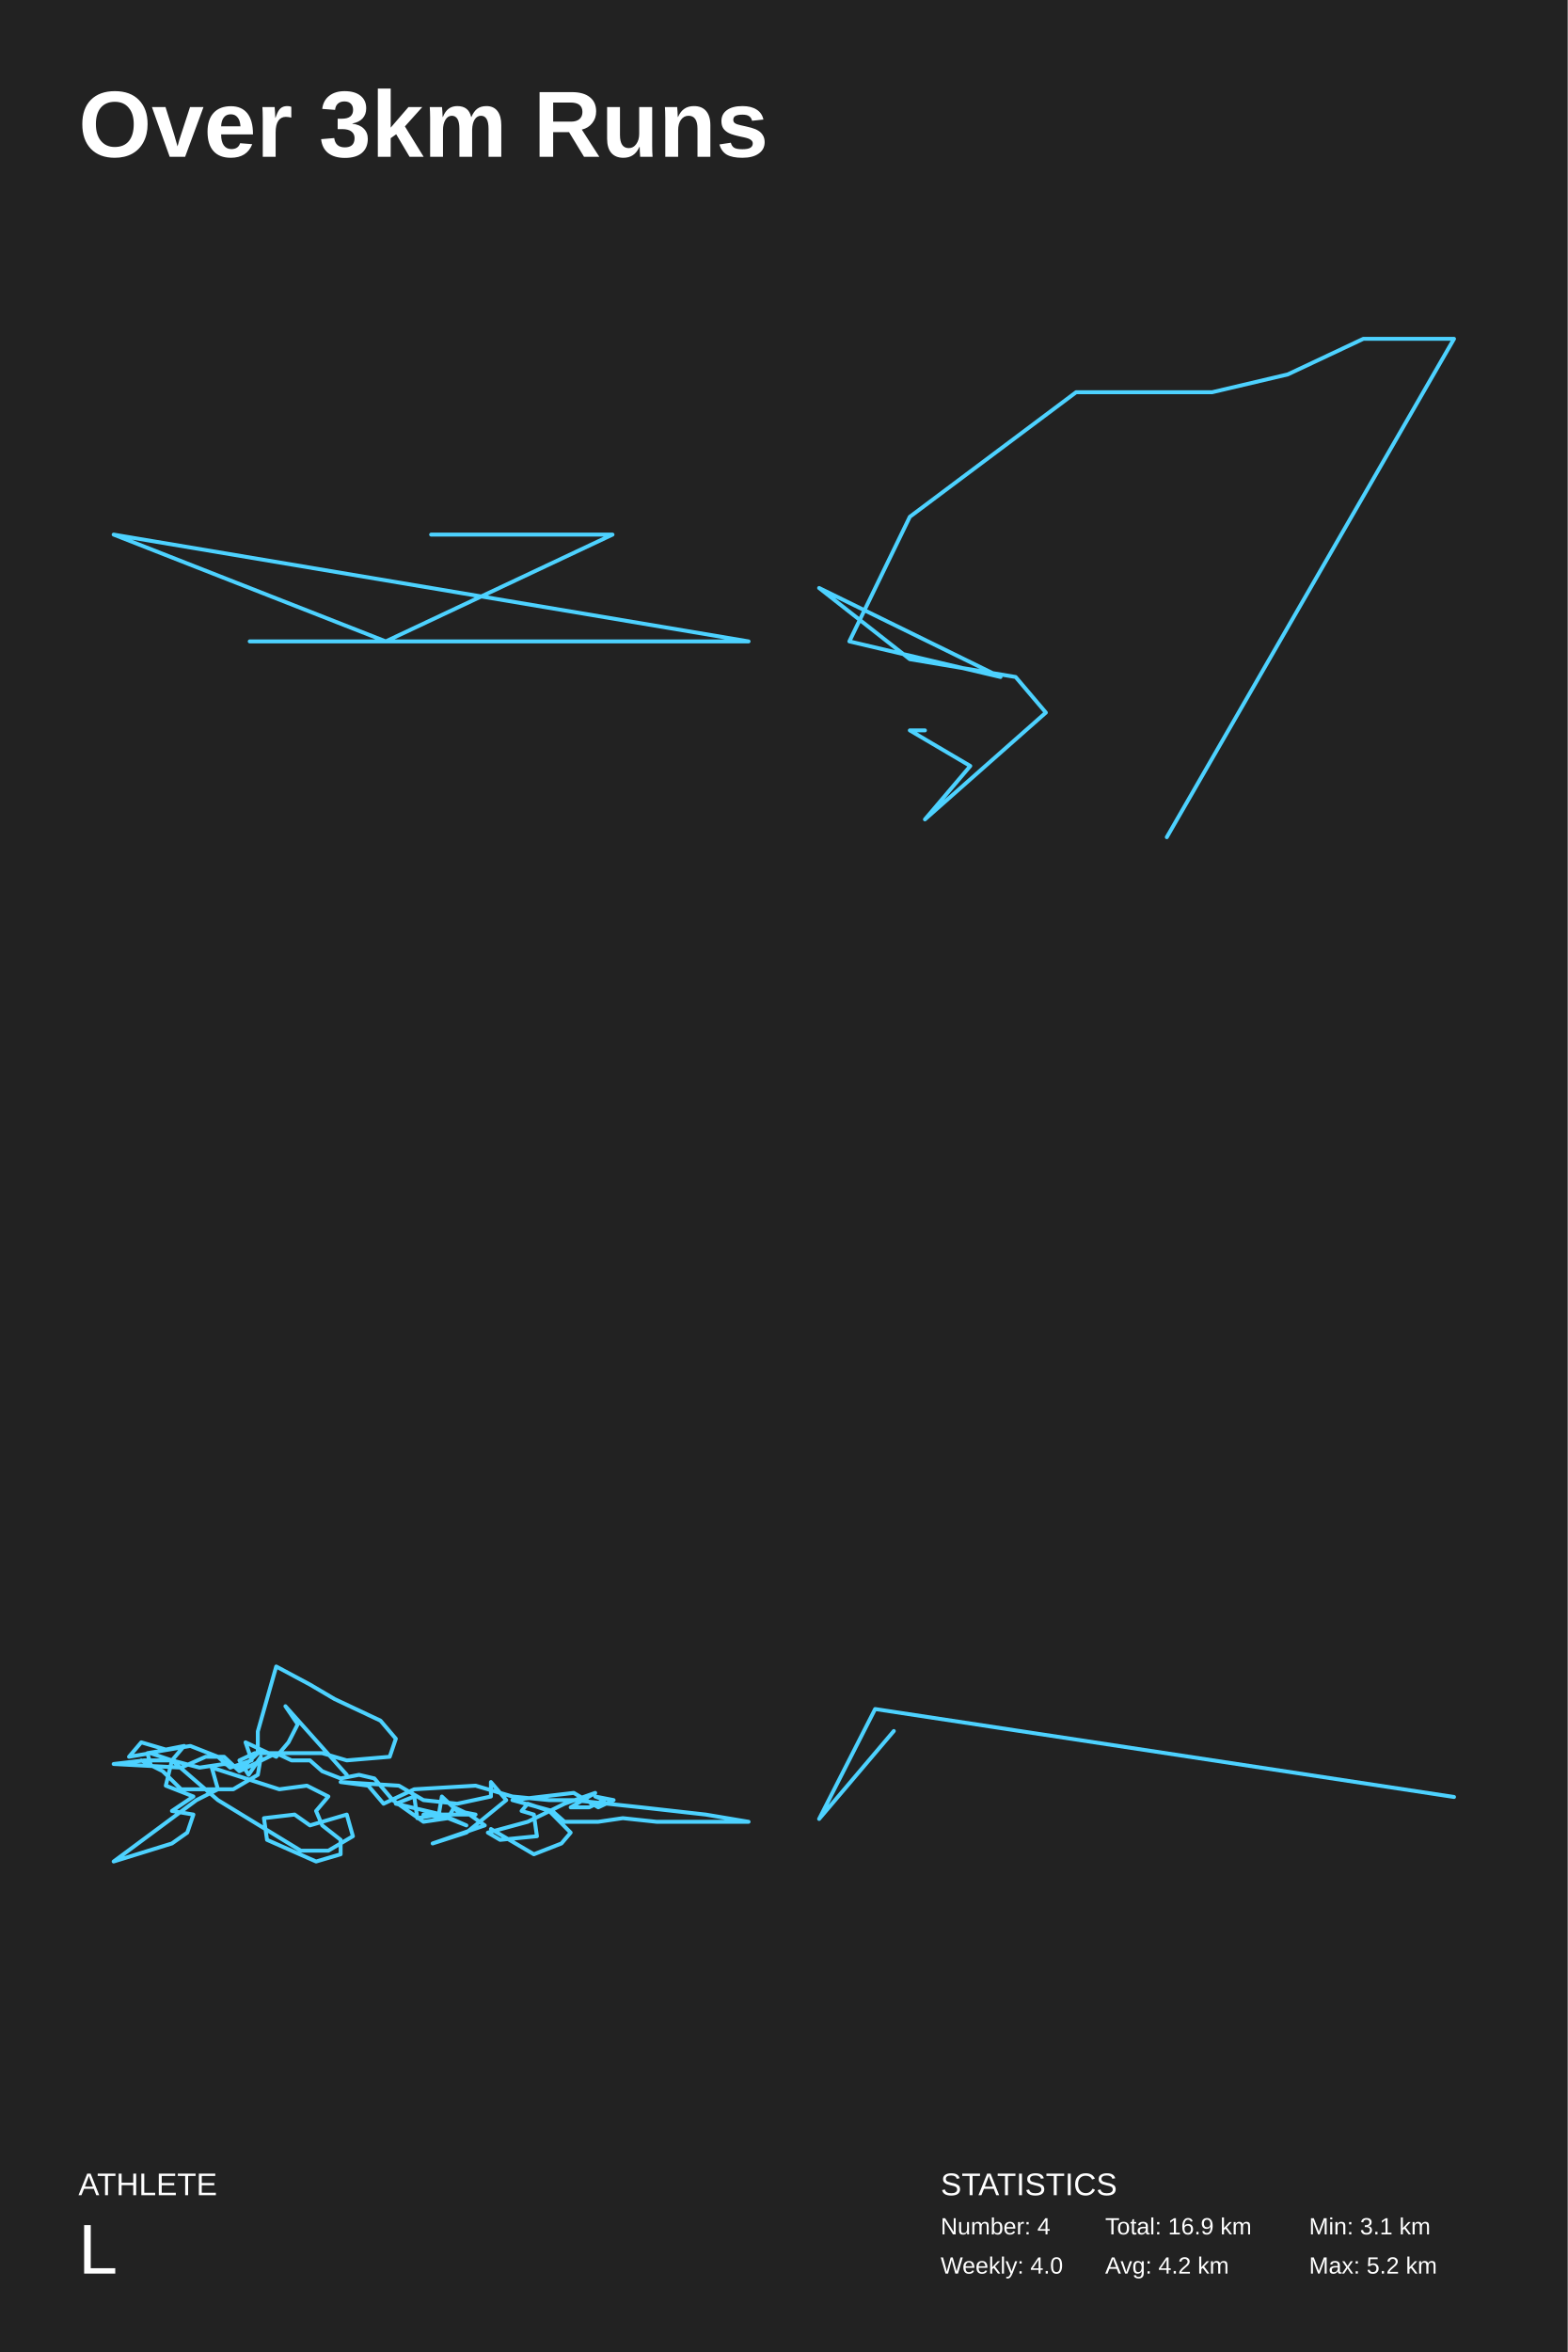
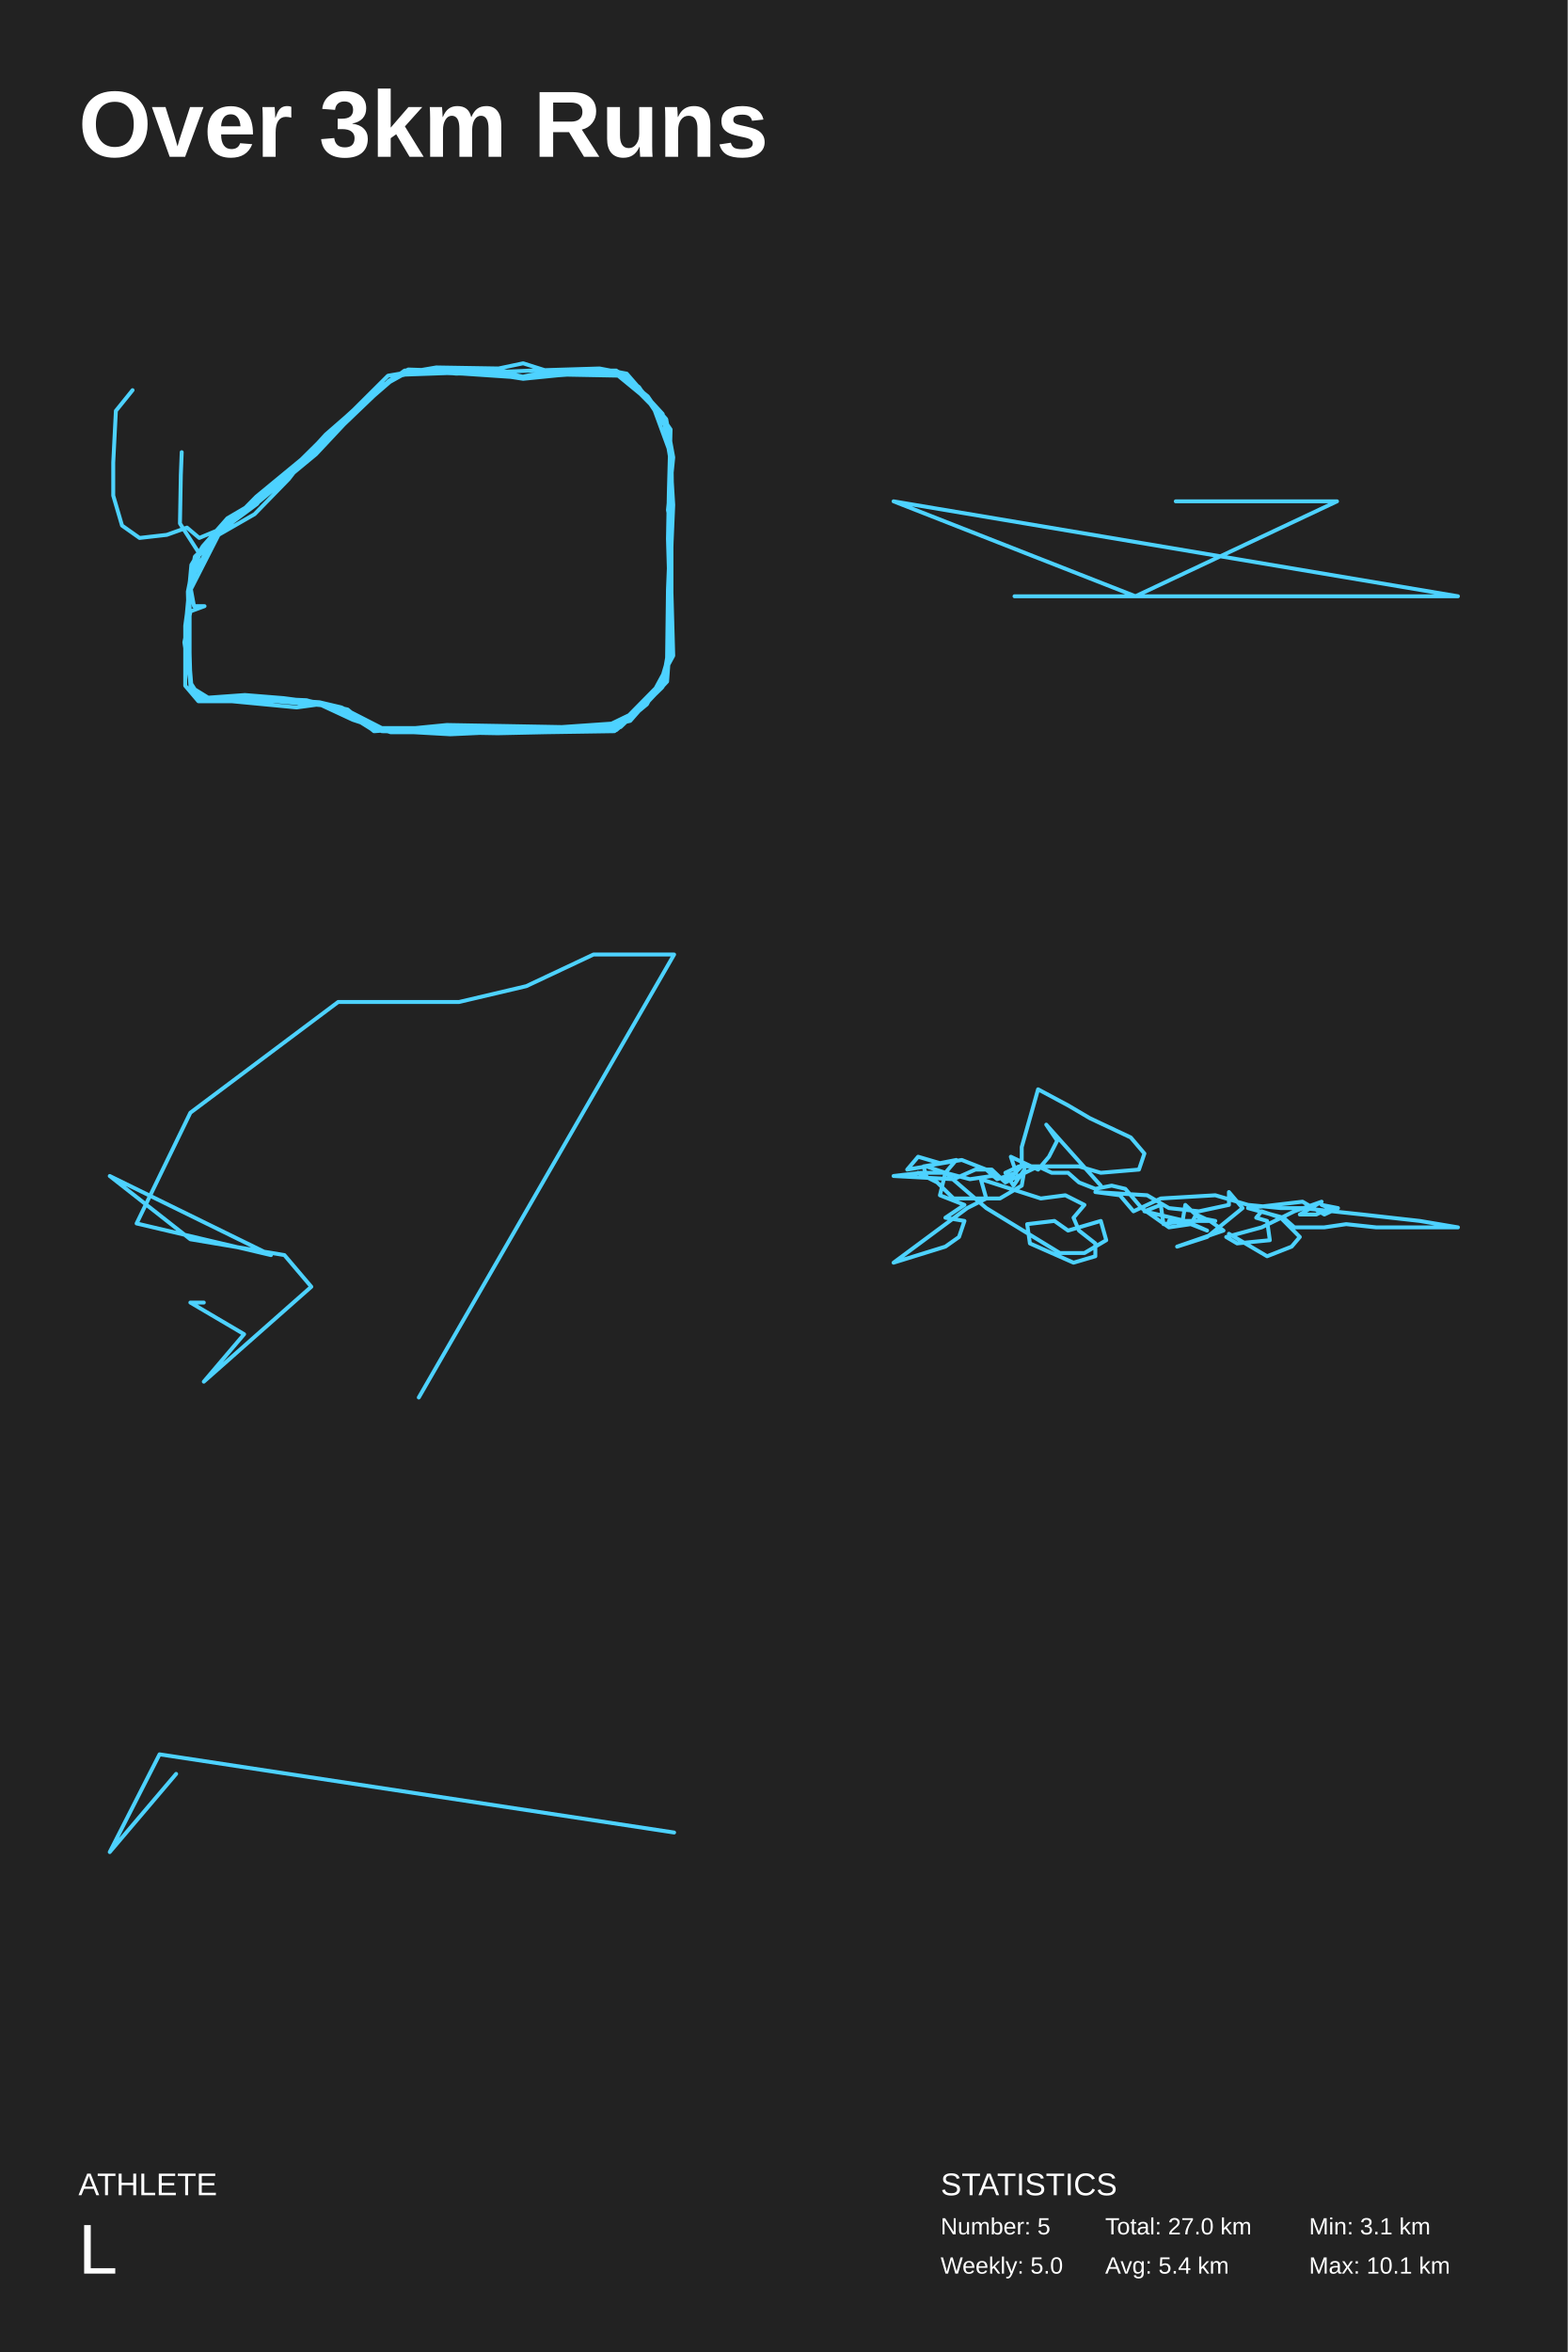
<svg xmlns="http://www.w3.org/2000/svg" baseProfile="full" height="300mm" version="1.1" viewBox="0,0,200,300" width="200mm">
  <defs />
  <rect fill="#222222" height="300" width="200" x="0" y="0" />
  <text fill="#FFFFFF" style="font-size:12px; font-family:Arial; font-weight:bold;" x="10" y="20">Over 3km Runs</text>
  <text fill="#FFFFFF" style="font-size:4px; font-family:Arial" x="10" y="280">ATHLETE</text>
  <text fill="#FFFFFF" style="font-size:9px; font-family:Arial" x="10" y="290">L</text>
  <text fill="#FFFFFF" style="font-size:4px; font-family:Arial" x="120" y="280">STATISTICS</text>
-   <text fill="#FFFFFF" style="font-size:3px; font-family:Arial" x="120" y="285">Number: 4</text>
-   <text fill="#FFFFFF" style="font-size:3px; font-family:Arial" x="120" y="290">Weekly: 4.0</text>
-   <text fill="#FFFFFF" style="font-size:3px; font-family:Arial" x="141" y="285">Total: 16.9 km</text>
-   <text fill="#FFFFFF" style="font-size:3px; font-family:Arial" x="141" y="290">Avg: 4.2 km</text>
+   <text fill="#FFFFFF" style="font-size:3px; font-family:Arial" x="120" y="285">Number: 5</text>
+   <text fill="#FFFFFF" style="font-size:3px; font-family:Arial" x="120" y="290">Weekly: 5.0</text>
+   <text fill="#FFFFFF" style="font-size:3px; font-family:Arial" x="141" y="285">Total: 27.0 km</text>
+   <text fill="#FFFFFF" style="font-size:3px; font-family:Arial" x="141" y="290">Avg: 5.4 km</text>
  <text fill="#FFFFFF" style="font-size:3px; font-family:Arial" x="167" y="285">Min: 3.1 km</text>
-   <text fill="#FFFFFF" style="font-size:3px; font-family:Arial" x="167" y="290">Max: 5.2 km</text>
-   <polyline fill="none" points="55,68.189 78.143,68.189 49.214,81.811 14.5,68.189 95.5,81.811 31.857,81.811" stroke="#4dd2ff" stroke-linecap="round" stroke-linejoin="round" stroke-width="0.5" />
-   <polyline fill="none" points="148.857,106.782 185.5,43.218 173.929,43.218 164.286,47.758 154.643,50.028 137.286,50.028 116.071,65.919 108.357,81.811 127.643,86.351 104.5,75 116.071,84.081 129.571,86.351 133.429,90.891 118,104.512 123.786,97.702 116.071,93.161 118,93.161" stroke="#4dd2ff" stroke-linecap="round" stroke-linejoin="round" stroke-width="0.5" />
-   <polyline fill="none" points="44.239,226.382 36.413,217.63 37.978,219.933 36.804,222.236 35.239,224.079 31.326,222.236 32.109,224.539 29.37,225.461 27.804,224.079 24.283,222.697 18.804,223.618 19.196,225 18.022,224.539 20.761,225.921 23.109,228.224 29.761,228.224 32.891,226.382 33.283,224.079 31.717,226.382 30.543,224.539 32.5,223.618 41.109,223.618 44.239,224.539 49.717,224.079 50.5,221.776 48.543,219.473 42.674,216.709 39.543,214.866 35.239,212.563 32.891,220.854 32.891,223.618 30.935,225.461 28.587,225 25.457,225.461 21.935,224.539 21.152,227.764 24.674,229.146 21.935,230.988 24.674,231.449 23.891,233.752 21.935,235.134 14.5,237.437 25.065,229.606 27.804,228.224 27.022,225.461 35.63,228.224 39.152,227.764 41.891,229.146 40.326,230.988 41.109,232.83 43.457,234.673 43.457,236.515 40.326,237.437 34.065,234.673 33.674,231.909 37.587,231.449 39.543,232.83 44.239,231.449 45.022,234.212 41.891,236.055 38.37,236.055 27.804,229.606 21.935,224.539 19.196,223.618 16.457,224.079 18.022,222.236 21.152,223.158 23.5,222.697 21.935,224.539 18.413,224.539 14.5,225 23.109,225.461 26.239,224.079 28.587,224.079 30.543,225.921 35.239,223.618 37.196,224.539 39.543,224.539 41.109,225.921 43.457,226.842 45.804,226.382 47.761,226.842 50.109,229.606 54.022,232.37 57.152,231.909 59.5,232.83 56.37,231.449 50.5,230.067 52.848,229.146 53.239,231.909 55.978,231.449 56.37,229.146 58.326,230.988 60.674,231.449 54.022,231.449 57.152,231.909 57.935,230.527 59.891,231.449 61.848,232.83 55.196,235.134 59.5,233.752 64.587,229.606 62.63,227.303 62.63,229.146 58.326,230.067 54.022,229.606 50.891,227.764 43.457,227.303 46.978,227.764 48.935,230.067 52.848,228.224 60.674,227.764 65.37,229.146 70.065,229.606 73.196,229.606 81.804,230.527 90.022,231.449 95.5,232.37 90.022,232.37 88.848,232.37 83.761,232.37 79.457,231.909 76.326,232.37 72.022,232.37 70.457,230.988 65.37,229.606 73.196,228.685 76.326,230.527 78.283,229.606 75.935,229.146 77.109,229.606 75.152,230.527 72.804,230.527 75.935,228.685 72.022,230.067 67.326,232.37 62.239,233.752 63.804,234.673 68.5,234.212 68.109,231.449 66.543,230.988 67.326,230.067 70.065,230.988 72.804,233.752 71.63,235.134 68.109,236.515 62.63,233.291" stroke="#4dd2ff" stroke-linecap="round" stroke-linejoin="round" stroke-width="0.5" />
-   <polyline fill="none" points="185.5,229.207 111.647,217.989 104.5,232.011 114.029,220.794" stroke="#4dd2ff" stroke-linecap="round" stroke-linejoin="round" stroke-width="0.5" />
+   <text fill="#FFFFFF" style="font-size:3px; font-family:Arial" x="167" y="290">Max: 10.1 km</text>
+   <polyline fill="none" points="16.911,49.767 14.784,52.403 14.448,58.994 14.448,63.212 15.568,67.035 17.807,68.616 21.278,68.221 23.854,67.298 25.421,68.616 28.893,67.166 32.812,64.266 33.82,62.685 36.059,60.971 41.658,55.435 45.129,52.272 49.496,47.922 55.655,46.867 63.605,46.999 66.74,46.34 69.652,47.263 77.154,47.395 79.953,47.79 84.544,52.799 85.664,59.389 85.664,66.771 85.664,74.811 85.664,82.456 84.544,87.597 79.17,92.737 71.555,93.133 64.053,93.001 55.431,93.396 47.928,93.001 44.345,90.76 39.082,89.31 31.356,89.31 25.421,89.047 24.414,87.465 23.742,79.293 24.414,72.043 25.869,69.671 29.005,66.112 32.364,64.135 38.411,59.389 43.673,54.249 48.936,49.108 52.072,47.131 60.022,47.395 66.068,48.185 67.86,47.79 72.563,47.395 78.834,47.395 81.521,49.372 85.328,55.04 85.776,62.817 85.328,69.143 85.664,75.602 85.888,83.642 82.529,89.837 78.386,93.264 69.652,93.396 63.493,93.528 56.215,93.396 48.712,93.264 44.009,90.628 40.762,89.837 37.851,90.233 29.565,89.442 25.309,89.442 23.63,87.465 23.63,79.82 24.75,71.516 27.885,68.221 31.804,64.662 36.507,60.971 41.546,55.435 47.593,50.163 51.624,47.263 60.358,46.999 64.725,47.395 67.86,47.263 76.482,46.999 79.953,47.658 84.992,53.458 85.888,58.335 85.216,65.057 85.552,66.903 85.216,75.207 85.104,83.906 84.432,87.729 80.625,91.419 78.61,93.133 70.323,93.264 64.389,93.133 56.886,92.869 48.712,92.869 43.561,90.233 40.762,89.574 34.939,89.178 26.653,89.047 24.302,87.597 23.854,81.534 24.19,75.47 27.885,68.221 32.476,65.585 36.843,61.103 37.963,59.653 41.434,56.49 45.017,52.799 50.504,48.054 53.863,47.263 58.23,47.658 63.829,47.395 66.74,48.054 72.787,47.263 78.61,47.263 82.641,50.558 85.552,54.776 85.328,62.817 85.216,68.748 85.44,76.393 85.328,83.906 85.104,86.938 81.745,90.497 76.034,93.264 69.652,93.396 63.157,93.396 57.446,93.66 52.743,93.396 49.832,93.396 45.017,91.815 40.202,89.574 36.171,89.047 31.244,88.651 25.757,89.047 24.414,87.86 23.518,81.929 24.302,77.975 26.093,77.316 24.75,77.316 24.19,74.284 27.101,68.88 28.893,66.771 31.916,64.926 36.171,61.367 40.314,57.94 43.897,54.117 49.272,48.976 51.4,47.79 58.79,47.526 65.061,48.054 66.74,48.317 72.003,47.79 78.386,47.526 83.201,51.481 85.664,58.203 85.776,65.98 85.552,73.625 85.44,81.138 84.992,86.41 79.281,92.21 71.667,92.737 64.389,92.605 56.998,92.474 52.967,92.869 47.816,93.264 42.778,90.101 35.163,89.442 27.885,89.31 25.309,88.651 24.302,87.069 24.078,79.688 23.966,75.47 24.862,70.989 28.669,67.43 32.7,63.344 38.299,58.73 44.457,53.59 49.608,48.581 51.512,47.395 59.014,47.658 66.852,48.185 72.339,47.79 79.393,47.922 83.313,51.876 84.992,54.117 85.552,58.862 85.888,64.398 85.552,72.175 85.552,79.425 85.104,84.302 84.096,87.729 80.401,91.946 75.81,93.001 68.196,93.264 59.574,93.133 52.967,92.869 47.705,93.264 44.345,90.497 38.97,89.31 30.46,88.915 25.981,89.178 24.302,87.992 24.19,83.247 24.19,75.866 25.421,70.593 22.958,66.771 23.07,60.576 23.182,57.676" stroke="#4dd2ff" stroke-linecap="round" stroke-linejoin="round" stroke-width="0.5" />
+   <polyline fill="none" points="150.0,63.946 170.571,63.946 144.857,76.054 114.0,63.946 186.0,76.054 129.429,76.054" stroke="#4dd2ff" stroke-linecap="round" stroke-linejoin="round" stroke-width="0.5" />
+   <polyline fill="none" points="53.429,178.251 86.0,121.749 75.714,121.749 67.143,125.785 58.571,127.803 43.143,127.803 24.286,141.928 17.429,156.054 34.571,160.09 14.0,150 24.286,158.072 36.286,160.09 39.714,164.126 26,176.233 31.143,170.179 24.286,166.143 26,166.143" stroke="#4dd2ff" stroke-linecap="round" stroke-linejoin="round" stroke-width="0.5" />
+   <polyline fill="none" points="140.435,151.228 133.478,143.449 134.87,145.496 133.826,147.543 132.435,149.181 128.957,147.543 129.652,149.591 127.217,150.409 125.826,149.181 122.696,147.953 117.826,148.772 118.174,150 117.13,149.591 119.565,150.819 121.652,152.866 127.565,152.866 130.348,151.228 130.696,149.181 129.304,151.228 128.261,149.591 130.0,148.772 137.652,148.772 140.435,149.591 145.304,149.181 146.0,147.134 144.261,145.087 139.043,142.63 136.261,140.992 132.435,138.945 130.348,146.315 130.348,148.772 128.609,150.409 126.522,150 123.739,150.409 120.609,149.591 119.913,152.457 123.043,153.685 120.609,155.323 123.043,155.732 122.348,157.779 120.609,159.008 114.0,161.055 123.391,154.094 125.826,152.866 125.13,150.409 132.783,152.866 135.913,152.457 138.348,153.685 136.957,155.323 137.652,156.96 139.739,158.598 139.739,160.236 136.957,161.055 131.391,158.598 131.043,156.142 134.522,155.732 136.261,156.96 140.435,155.732 141.13,158.189 138.348,159.826 135.217,159.826 125.826,154.094 120.609,149.591 118.174,148.772 115.739,149.181 117.13,147.543 119.913,148.362 122.0,147.953 120.609,149.591 117.478,149.591 114.0,150 121.652,150.409 124.435,149.181 126.522,149.181 128.261,150.819 132.435,148.772 134.174,149.591 136.261,149.591 137.652,150.819 139.739,151.638 141.826,151.228 143.565,151.638 145.652,154.094 149.13,156.551 151.913,156.142 154.0,156.96 151.217,155.732 146.0,154.504 148.087,153.685 148.435,156.142 150.87,155.732 151.217,153.685 152.957,155.323 155.043,155.732 149.13,155.732 151.913,156.142 152.609,154.913 154.348,155.732 156.087,156.96 150.174,159.008 154.0,157.779 158.522,154.094 156.783,152.047 156.783,153.685 152.957,154.504 149.13,154.094 146.348,152.457 139.739,152.047 142.87,152.457 144.609,154.504 148.087,152.866 155.043,152.457 159.217,153.685 163.391,154.094 166.174,154.094 173.826,154.913 181.13,155.732 186.0,156.551 181.13,156.551 180.087,156.551 175.565,156.551 171.739,156.142 168.957,156.551 165.13,156.551 163.739,155.323 159.217,154.094 166.174,153.276 168.957,154.913 170.696,154.094 168.609,153.685 169.652,154.094 167.913,154.913 165.826,154.913 168.609,153.276 165.13,154.504 160.957,156.551 156.435,157.779 157.826,158.598 162,158.189 161.652,155.732 160.261,155.323 160.957,154.504 163.391,155.323 165.826,157.779 164.783,159.008 161.652,160.236 156.783,157.37" stroke="#4dd2ff" stroke-linecap="round" stroke-linejoin="round" stroke-width="0.5" />
+   <polyline fill="none" points="86.0,233.739 20.353,223.768 14.0,236.232 22.471,226.261" stroke="#4dd2ff" stroke-linecap="round" stroke-linejoin="round" stroke-width="0.5" />
</svg>
